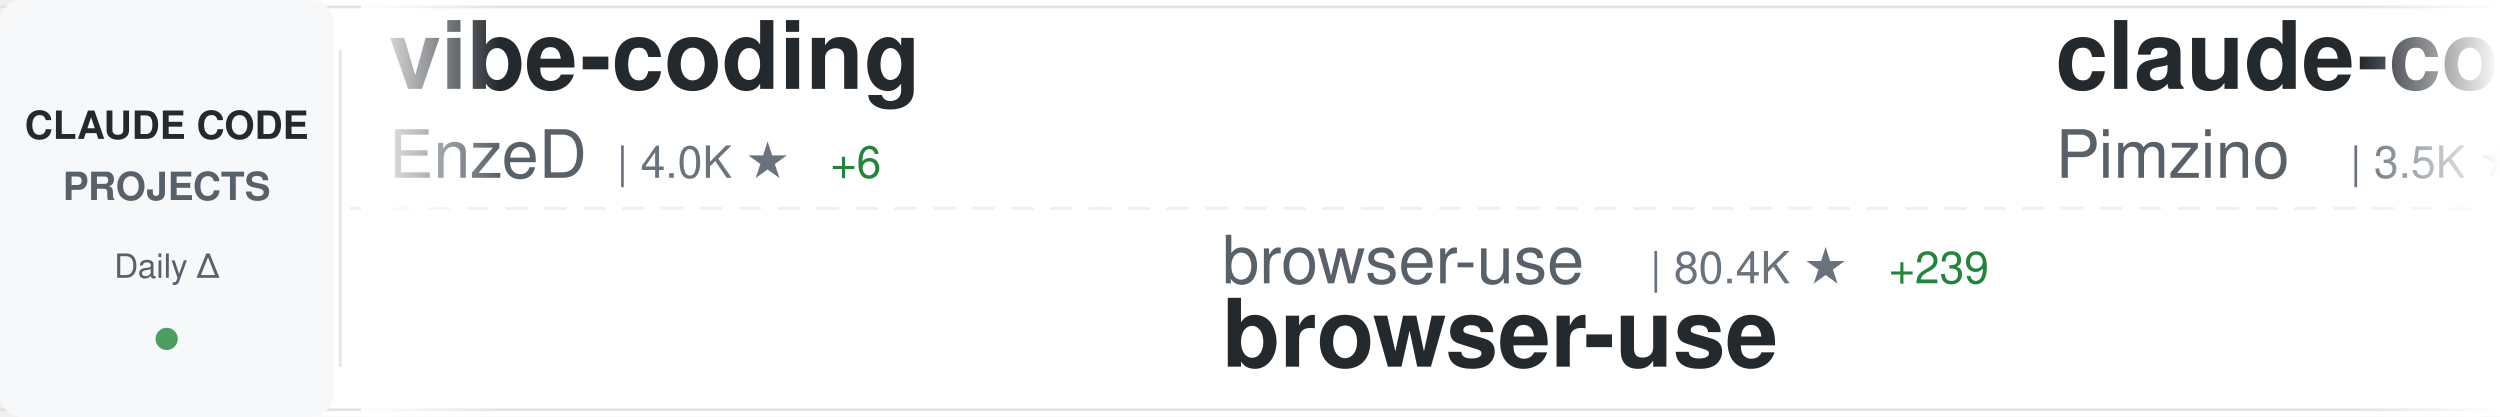
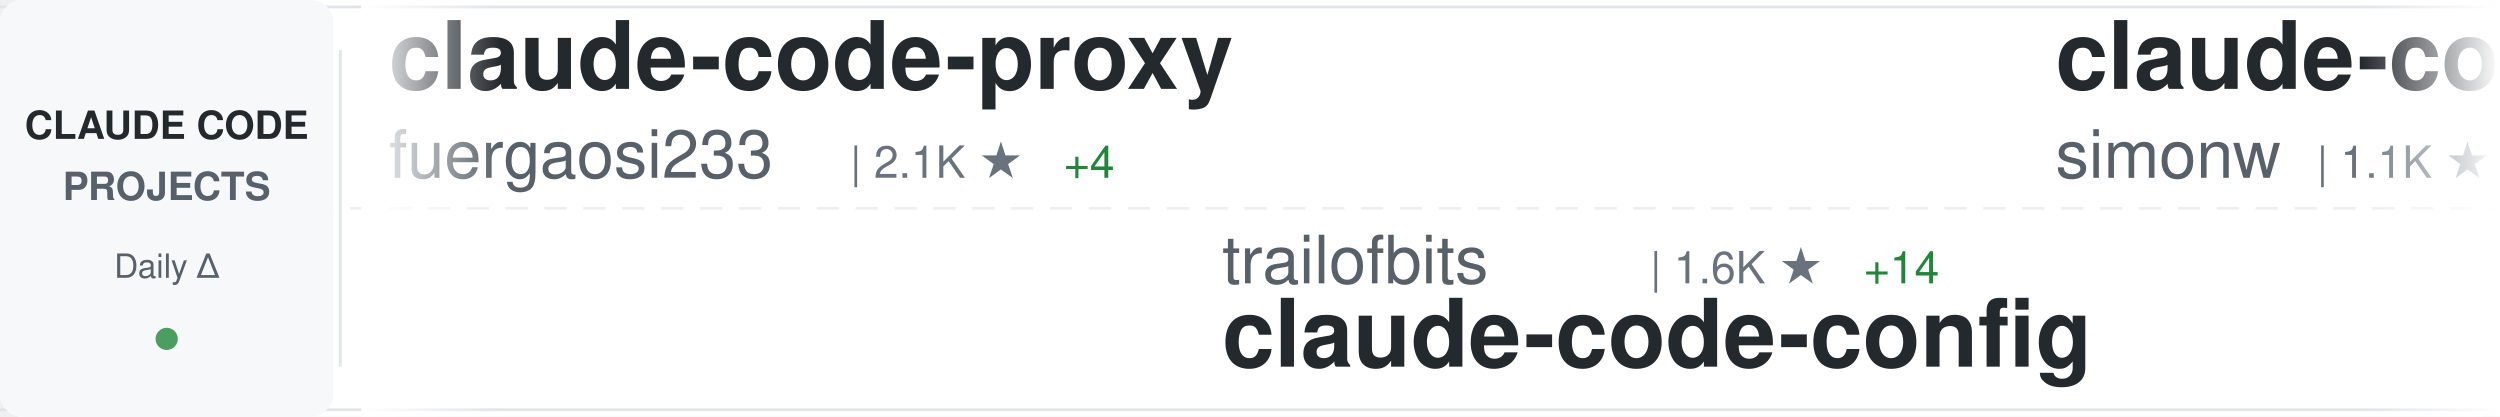
<svg xmlns="http://www.w3.org/2000/svg" width="900" height="150">
  <defs>
    <linearGradient id="awesomeLeftFade" x1="0%" y1="0%" x2="100%" y2="0%">
      <stop offset="0%" style="stop-color:#ffffff;stop-opacity:1" />
      <stop offset="100%" style="stop-color:#ffffff;stop-opacity:0" />
    </linearGradient>
    <linearGradient id="awesomeRightFade" x1="0%" y1="0%" x2="100%" y2="0%">
      <stop offset="0%" style="stop-color:#ffffff;stop-opacity:0" />
      <stop offset="100%" style="stop-color:#ffffff;stop-opacity:1" />
    </linearGradient>
  </defs>
  <rect width="900" height="150" fill="#ffffff" rx="8" />
  <rect x="0" y="2" width="900" height="1" fill="#e1e4e8" />
  <rect x="0" y="147" width="900" height="1" fill="#e1e4e8" />
  <line x1="0" y1="75" x2="900" y2="75" stroke="#e1e4e8" stroke-width="1" stroke-dasharray="8 6" opacity="0.6" />
  <rect x="0" y="0" width="120" height="150" fill="#f6f8fa" rx="8" />
  <text x="60" y="50" font-family="-apple-system, BlinkMacSystemFont, 'Segoe UI', Helvetica, Arial, sans-serif" font-size="14" font-weight="600" fill="#24292e" text-anchor="middle">CLAUDE CODE</text>
  <text x="60" y="72" font-family="-apple-system, BlinkMacSystemFont, 'Segoe UI', Helvetica, Arial, sans-serif" font-size="14" font-weight="600" fill="#586069" text-anchor="middle">PROJECTS</text>
  <text x="60" y="100" font-family="-apple-system, BlinkMacSystemFont, 'Segoe UI', Helvetica, Arial, sans-serif" font-size="12" font-weight="500" fill="#586069" text-anchor="middle">Daily Δ</text>
  <circle cx="60" cy="122" r="4" fill="#22863a" opacity="0.8" />
  <rect x="122" y="18" width="1" height="114" fill="#e1e4e8" />
  <clipPath id="awesomeTickerClip">
    <rect x="130" y="0" width="770" height="150" />
  </clipPath>
  <g clip-path="url(#awesomeTickerClip)">
    <g id="awesomeTickerItems">
      <animateTransform attributeName="transform" attributeType="XML" type="translate" from="0 0" to="-3000 0" dur="54s" repeatCount="indefinite" />
      <g transform="translate(0, 0)">
-         <text x="140" y="32" font-family="-apple-system, BlinkMacSystemFont, 'Segoe UI', Helvetica, Arial, sans-serif" font-size="34" font-weight="600" fill="#24292e">vibe-coding</text>
-         <text x="140" y="64" font-family="-apple-system, BlinkMacSystemFont, 'Segoe UI', Helvetica, Arial, sans-serif" font-size="24" font-weight="400" fill="#586069">EnzeD</text>
-         <text x="222" y="64" font-family="-apple-system, BlinkMacSystemFont, 'Segoe UI', Helvetica, Arial, sans-serif" font-size="16" font-weight="500" fill="#6a737d">| 4.0K ★</text>
-         <text x="299" y="64" font-family="-apple-system, BlinkMacSystemFont, 'Segoe UI', Helvetica, Arial, sans-serif" font-size="16" font-weight="500" fill="#22863a"> +6</text>
+         <text x="140" y="32" font-family="-apple-system, BlinkMacSystemFont, 'Segoe UI', Helvetica, Arial, sans-serif" font-size="34" font-weight="600" fill="#24292e">claude-code-proxy</text>
+         <text x="140" y="64" font-family="-apple-system, BlinkMacSystemFont, 'Segoe UI', Helvetica, Arial, sans-serif" font-size="24" font-weight="400" fill="#586069">fuergaosi233</text>
+         <text x="306" y="64" font-family="-apple-system, BlinkMacSystemFont, 'Segoe UI', Helvetica, Arial, sans-serif" font-size="16" font-weight="500" fill="#6a737d">| 2.1K ★</text>
+         <text x="383" y="64" font-family="-apple-system, BlinkMacSystemFont, 'Segoe UI', Helvetica, Arial, sans-serif" font-size="16" font-weight="500" fill="#22863a"> +4</text>
      </g>
      <g transform="translate(300, 0)">
-         <text x="140" y="102" font-family="-apple-system, BlinkMacSystemFont, 'Segoe UI', Helvetica, Arial, sans-serif" font-size="24" font-weight="400" fill="#586069">browser-use</text>
-         <text x="294" y="102" font-family="-apple-system, BlinkMacSystemFont, 'Segoe UI', Helvetica, Arial, sans-serif" font-size="16" font-weight="500" fill="#6a737d">| 80.4K ★</text>
-         <text x="380" y="102" font-family="-apple-system, BlinkMacSystemFont, 'Segoe UI', Helvetica, Arial, sans-serif" font-size="16" font-weight="500" fill="#22863a"> +239</text>
-         <text x="140" y="132" font-family="-apple-system, BlinkMacSystemFont, 'Segoe UI', Helvetica, Arial, sans-serif" font-size="34" font-weight="600" fill="#24292e">browser-use</text>
+         <text x="140" y="102" font-family="-apple-system, BlinkMacSystemFont, 'Segoe UI', Helvetica, Arial, sans-serif" font-size="24" font-weight="400" fill="#586069">trailofbits</text>
+         <text x="294" y="102" font-family="-apple-system, BlinkMacSystemFont, 'Segoe UI', Helvetica, Arial, sans-serif" font-size="16" font-weight="500" fill="#6a737d">| 1.6K ★</text>
+         <text x="371" y="102" font-family="-apple-system, BlinkMacSystemFont, 'Segoe UI', Helvetica, Arial, sans-serif" font-size="16" font-weight="500" fill="#22863a"> +14</text>
+         <text x="140" y="132" font-family="-apple-system, BlinkMacSystemFont, 'Segoe UI', Helvetica, Arial, sans-serif" font-size="34" font-weight="600" fill="#24292e">claude-code-config</text>
      </g>
      <g transform="translate(600, 0)">
-         <text x="140" y="32" font-family="-apple-system, BlinkMacSystemFont, 'Segoe UI', Helvetica, Arial, sans-serif" font-size="34" font-weight="600" fill="#24292e">claude-code-spec-workflo...</text>
-         <text x="140" y="64" font-family="-apple-system, BlinkMacSystemFont, 'Segoe UI', Helvetica, Arial, sans-serif" font-size="24" font-weight="400" fill="#586069">Pimzino</text>
-         <text x="246" y="64" font-family="-apple-system, BlinkMacSystemFont, 'Segoe UI', Helvetica, Arial, sans-serif" font-size="16" font-weight="500" fill="#6a737d">| 3.5K ★</text>
-         <text x="323" y="64" font-family="-apple-system, BlinkMacSystemFont, 'Segoe UI', Helvetica, Arial, sans-serif" font-size="16" font-weight="500" fill="#22863a"> +8</text>
+         <text x="140" y="32" font-family="-apple-system, BlinkMacSystemFont, 'Segoe UI', Helvetica, Arial, sans-serif" font-size="34" font-weight="600" fill="#24292e">claude-code-transcripts</text>
+         <text x="140" y="64" font-family="-apple-system, BlinkMacSystemFont, 'Segoe UI', Helvetica, Arial, sans-serif" font-size="24" font-weight="400" fill="#586069">simonw</text>
+         <text x="234" y="64" font-family="-apple-system, BlinkMacSystemFont, 'Segoe UI', Helvetica, Arial, sans-serif" font-size="16" font-weight="500" fill="#6a737d">| 1.1K ★</text>
+         <text x="311" y="64" font-family="-apple-system, BlinkMacSystemFont, 'Segoe UI', Helvetica, Arial, sans-serif" font-size="16" font-weight="500" fill="#22863a"> +6</text>
      </g>
      <g transform="translate(900, 0)">
-         <text x="140" y="102" font-family="-apple-system, BlinkMacSystemFont, 'Segoe UI', Helvetica, Arial, sans-serif" font-size="24" font-weight="400" fill="#586069">router-for-me</text>
-         <text x="318" y="102" font-family="-apple-system, BlinkMacSystemFont, 'Segoe UI', Helvetica, Arial, sans-serif" font-size="16" font-weight="500" fill="#6a737d">| 15.5K ★</text>
-         <text x="404" y="102" font-family="-apple-system, BlinkMacSystemFont, 'Segoe UI', Helvetica, Arial, sans-serif" font-size="16" font-weight="500" fill="#22863a"> +355</text>
-         <text x="140" y="132" font-family="-apple-system, BlinkMacSystemFont, 'Segoe UI', Helvetica, Arial, sans-serif" font-size="34" font-weight="600" fill="#24292e">CLIProxyAPI</text>
+         <text x="140" y="102" font-family="-apple-system, BlinkMacSystemFont, 'Segoe UI', Helvetica, Arial, sans-serif" font-size="24" font-weight="400" fill="#586069">sickn33</text>
+         <text x="246" y="102" font-family="-apple-system, BlinkMacSystemFont, 'Segoe UI', Helvetica, Arial, sans-serif" font-size="16" font-weight="500" fill="#6a737d">| 23.3K ★</text>
+         <text x="332" y="102" font-family="-apple-system, BlinkMacSystemFont, 'Segoe UI', Helvetica, Arial, sans-serif" font-size="16" font-weight="500" fill="#22863a"> +414</text>
+         <text x="140" y="132" font-family="-apple-system, BlinkMacSystemFont, 'Segoe UI', Helvetica, Arial, sans-serif" font-size="34" font-weight="600" fill="#24292e">antigravity-awesome-skil...</text>
      </g>
      <g transform="translate(1200, 0)">
-         <text x="140" y="32" font-family="-apple-system, BlinkMacSystemFont, 'Segoe UI', Helvetica, Arial, sans-serif" font-size="34" font-weight="600" fill="#24292e">ralph</text>
-         <text x="140" y="64" font-family="-apple-system, BlinkMacSystemFont, 'Segoe UI', Helvetica, Arial, sans-serif" font-size="24" font-weight="400" fill="#586069">snarktank</text>
-         <text x="270" y="64" font-family="-apple-system, BlinkMacSystemFont, 'Segoe UI', Helvetica, Arial, sans-serif" font-size="16" font-weight="500" fill="#6a737d">| 12.6K ★</text>
-         <text x="356" y="64" font-family="-apple-system, BlinkMacSystemFont, 'Segoe UI', Helvetica, Arial, sans-serif" font-size="16" font-weight="500" fill="#22863a"> +86</text>
+         <text x="140" y="32" font-family="-apple-system, BlinkMacSystemFont, 'Segoe UI', Helvetica, Arial, sans-serif" font-size="34" font-weight="600" fill="#24292e">everything-claude-code</text>
+         <text x="140" y="64" font-family="-apple-system, BlinkMacSystemFont, 'Segoe UI', Helvetica, Arial, sans-serif" font-size="24" font-weight="400" fill="#586069">affaan-m</text>
+         <text x="258" y="64" font-family="-apple-system, BlinkMacSystemFont, 'Segoe UI', Helvetica, Arial, sans-serif" font-size="16" font-weight="500" fill="#6a737d">| 71.8K ★</text>
+         <text x="344" y="64" font-family="-apple-system, BlinkMacSystemFont, 'Segoe UI', Helvetica, Arial, sans-serif" font-size="16" font-weight="500" fill="#22863a"> +1.5K</text>
      </g>
      <g transform="translate(1500, 0)">
-         <text x="140" y="102" font-family="-apple-system, BlinkMacSystemFont, 'Segoe UI', Helvetica, Arial, sans-serif" font-size="24" font-weight="400" fill="#586069">alirezarezvani</text>
-         <text x="330" y="102" font-family="-apple-system, BlinkMacSystemFont, 'Segoe UI', Helvetica, Arial, sans-serif" font-size="16" font-weight="500" fill="#6a737d">| 599 ★</text>
-         <text x="398" y="102" font-family="-apple-system, BlinkMacSystemFont, 'Segoe UI', Helvetica, Arial, sans-serif" font-size="16" font-weight="500" fill="#22863a"> +4</text>
-         <text x="140" y="132" font-family="-apple-system, BlinkMacSystemFont, 'Segoe UI', Helvetica, Arial, sans-serif" font-size="34" font-weight="600" fill="#24292e">claude-code-tresor</text>
-       </g>
-       <g transform="translate(1800, 0)">
-         <text x="140" y="32" font-family="-apple-system, BlinkMacSystemFont, 'Segoe UI', Helvetica, Arial, sans-serif" font-size="34" font-weight="600" fill="#24292e">claude-agent-sdk-python</text>
-         <text x="140" y="64" font-family="-apple-system, BlinkMacSystemFont, 'Segoe UI', Helvetica, Arial, sans-serif" font-size="24" font-weight="400" fill="#586069">anthropics</text>
-         <text x="282" y="64" font-family="-apple-system, BlinkMacSystemFont, 'Segoe UI', Helvetica, Arial, sans-serif" font-size="16" font-weight="500" fill="#6a737d">| 5.3K ★</text>
-         <text x="359" y="64" font-family="-apple-system, BlinkMacSystemFont, 'Segoe UI', Helvetica, Arial, sans-serif" font-size="16" font-weight="500" fill="#22863a"> +22</text>
-       </g>
-       <g transform="translate(2100, 0)">
        <text x="140" y="102" font-family="-apple-system, BlinkMacSystemFont, 'Segoe UI', Helvetica, Arial, sans-serif" font-size="24" font-weight="400" fill="#586069">rizethereum</text>
        <text x="294" y="102" font-family="-apple-system, BlinkMacSystemFont, 'Segoe UI', Helvetica, Arial, sans-serif" font-size="16" font-weight="500" fill="#6a737d">| 1.8K ★</text>
        <text x="140" y="132" font-family="-apple-system, BlinkMacSystemFont, 'Segoe UI', Helvetica, Arial, sans-serif" font-size="34" font-weight="600" fill="#24292e">claude-code-requirements...</text>
      </g>
+       <g transform="translate(1800, 0)">
+         <text x="140" y="32" font-family="-apple-system, BlinkMacSystemFont, 'Segoe UI', Helvetica, Arial, sans-serif" font-size="34" font-weight="600" fill="#24292e">Claude-Code-Usage-Monito...</text>
+         <text x="140" y="64" font-family="-apple-system, BlinkMacSystemFont, 'Segoe UI', Helvetica, Arial, sans-serif" font-size="24" font-weight="400" fill="#586069">Maciek-roboblog</text>
+         <text x="342" y="64" font-family="-apple-system, BlinkMacSystemFont, 'Segoe UI', Helvetica, Arial, sans-serif" font-size="16" font-weight="500" fill="#6a737d">| 6.9K ★</text>
+         <text x="419" y="64" font-family="-apple-system, BlinkMacSystemFont, 'Segoe UI', Helvetica, Arial, sans-serif" font-size="16" font-weight="500" fill="#22863a"> +19</text>
+       </g>
+       <g transform="translate(2100, 0)">
+         <text x="140" y="102" font-family="-apple-system, BlinkMacSystemFont, 'Segoe UI', Helvetica, Arial, sans-serif" font-size="24" font-weight="400" fill="#586069">andrepimenta</text>
+         <text x="306" y="102" font-family="-apple-system, BlinkMacSystemFont, 'Segoe UI', Helvetica, Arial, sans-serif" font-size="16" font-weight="500" fill="#6a737d">| 999 ★</text>
+         <text x="374" y="102" font-family="-apple-system, BlinkMacSystemFont, 'Segoe UI', Helvetica, Arial, sans-serif" font-size="16" font-weight="500" fill="#22863a"> +1</text>
+         <text x="140" y="132" font-family="-apple-system, BlinkMacSystemFont, 'Segoe UI', Helvetica, Arial, sans-serif" font-size="34" font-weight="600" fill="#24292e">claude-code-chat</text>
+       </g>
      <g transform="translate(2400, 0)">
-         <text x="140" y="32" font-family="-apple-system, BlinkMacSystemFont, 'Segoe UI', Helvetica, Arial, sans-serif" font-size="34" font-weight="600" fill="#24292e">learn-claude-code</text>
-         <text x="140" y="64" font-family="-apple-system, BlinkMacSystemFont, 'Segoe UI', Helvetica, Arial, sans-serif" font-size="24" font-weight="400" fill="#586069">shareAI-lab</text>
-         <text x="294" y="64" font-family="-apple-system, BlinkMacSystemFont, 'Segoe UI', Helvetica, Arial, sans-serif" font-size="16" font-weight="500" fill="#6a737d">| 25.1K ★</text>
-         <text x="380" y="64" font-family="-apple-system, BlinkMacSystemFont, 'Segoe UI', Helvetica, Arial, sans-serif" font-size="16" font-weight="500" fill="#22863a"> +381</text>
+         <text x="140" y="32" font-family="-apple-system, BlinkMacSystemFont, 'Segoe UI', Helvetica, Arial, sans-serif" font-size="34" font-weight="600" fill="#24292e">claude-code-guide</text>
+         <text x="140" y="64" font-family="-apple-system, BlinkMacSystemFont, 'Segoe UI', Helvetica, Arial, sans-serif" font-size="24" font-weight="400" fill="#586069">Cranot</text>
+         <text x="234" y="64" font-family="-apple-system, BlinkMacSystemFont, 'Segoe UI', Helvetica, Arial, sans-serif" font-size="16" font-weight="500" fill="#6a737d">| 2.5K ★</text>
+         <text x="311" y="64" font-family="-apple-system, BlinkMacSystemFont, 'Segoe UI', Helvetica, Arial, sans-serif" font-size="16" font-weight="500" fill="#22863a"> +2</text>
      </g>
      <g transform="translate(2700, 0)">
-         <text x="140" y="102" font-family="-apple-system, BlinkMacSystemFont, 'Segoe UI', Helvetica, Arial, sans-serif" font-size="24" font-weight="400" fill="#586069">fuergaosi233</text>
-         <text x="306" y="102" font-family="-apple-system, BlinkMacSystemFont, 'Segoe UI', Helvetica, Arial, sans-serif" font-size="16" font-weight="500" fill="#6a737d">| 2.1K ★</text>
-         <text x="383" y="102" font-family="-apple-system, BlinkMacSystemFont, 'Segoe UI', Helvetica, Arial, sans-serif" font-size="16" font-weight="500" fill="#22863a"> +4</text>
-         <text x="140" y="132" font-family="-apple-system, BlinkMacSystemFont, 'Segoe UI', Helvetica, Arial, sans-serif" font-size="34" font-weight="600" fill="#24292e">claude-code-proxy</text>
+         <text x="140" y="102" font-family="-apple-system, BlinkMacSystemFont, 'Segoe UI', Helvetica, Arial, sans-serif" font-size="24" font-weight="400" fill="#586069">alirezarezvani</text>
+         <text x="330" y="102" font-family="-apple-system, BlinkMacSystemFont, 'Segoe UI', Helvetica, Arial, sans-serif" font-size="16" font-weight="500" fill="#6a737d">| 601 ★</text>
+         <text x="398" y="102" font-family="-apple-system, BlinkMacSystemFont, 'Segoe UI', Helvetica, Arial, sans-serif" font-size="16" font-weight="500" fill="#22863a"> +4</text>
+         <text x="140" y="132" font-family="-apple-system, BlinkMacSystemFont, 'Segoe UI', Helvetica, Arial, sans-serif" font-size="34" font-weight="600" fill="#24292e">claude-code-tresor</text>
      </g>
      <g transform="translate(3000, 0)">
-         <text x="140" y="32" font-family="-apple-system, BlinkMacSystemFont, 'Segoe UI', Helvetica, Arial, sans-serif" font-size="34" font-weight="600" fill="#24292e">vibe-coding</text>
-         <text x="140" y="64" font-family="-apple-system, BlinkMacSystemFont, 'Segoe UI', Helvetica, Arial, sans-serif" font-size="24" font-weight="400" fill="#586069">EnzeD</text>
-         <text x="222" y="64" font-family="-apple-system, BlinkMacSystemFont, 'Segoe UI', Helvetica, Arial, sans-serif" font-size="16" font-weight="500" fill="#6a737d">| 4.0K ★</text>
-         <text x="299" y="64" font-family="-apple-system, BlinkMacSystemFont, 'Segoe UI', Helvetica, Arial, sans-serif" font-size="16" font-weight="500" fill="#22863a"> +6</text>
+         <text x="140" y="32" font-family="-apple-system, BlinkMacSystemFont, 'Segoe UI', Helvetica, Arial, sans-serif" font-size="34" font-weight="600" fill="#24292e">claude-code-proxy</text>
+         <text x="140" y="64" font-family="-apple-system, BlinkMacSystemFont, 'Segoe UI', Helvetica, Arial, sans-serif" font-size="24" font-weight="400" fill="#586069">fuergaosi233</text>
+         <text x="306" y="64" font-family="-apple-system, BlinkMacSystemFont, 'Segoe UI', Helvetica, Arial, sans-serif" font-size="16" font-weight="500" fill="#6a737d">| 2.1K ★</text>
+         <text x="383" y="64" font-family="-apple-system, BlinkMacSystemFont, 'Segoe UI', Helvetica, Arial, sans-serif" font-size="16" font-weight="500" fill="#22863a"> +4</text>
      </g>
      <g transform="translate(3300, 0)">
-         <text x="140" y="102" font-family="-apple-system, BlinkMacSystemFont, 'Segoe UI', Helvetica, Arial, sans-serif" font-size="24" font-weight="400" fill="#586069">browser-use</text>
-         <text x="294" y="102" font-family="-apple-system, BlinkMacSystemFont, 'Segoe UI', Helvetica, Arial, sans-serif" font-size="16" font-weight="500" fill="#6a737d">| 80.4K ★</text>
-         <text x="380" y="102" font-family="-apple-system, BlinkMacSystemFont, 'Segoe UI', Helvetica, Arial, sans-serif" font-size="16" font-weight="500" fill="#22863a"> +239</text>
-         <text x="140" y="132" font-family="-apple-system, BlinkMacSystemFont, 'Segoe UI', Helvetica, Arial, sans-serif" font-size="34" font-weight="600" fill="#24292e">browser-use</text>
+         <text x="140" y="102" font-family="-apple-system, BlinkMacSystemFont, 'Segoe UI', Helvetica, Arial, sans-serif" font-size="24" font-weight="400" fill="#586069">trailofbits</text>
+         <text x="294" y="102" font-family="-apple-system, BlinkMacSystemFont, 'Segoe UI', Helvetica, Arial, sans-serif" font-size="16" font-weight="500" fill="#6a737d">| 1.6K ★</text>
+         <text x="371" y="102" font-family="-apple-system, BlinkMacSystemFont, 'Segoe UI', Helvetica, Arial, sans-serif" font-size="16" font-weight="500" fill="#22863a"> +14</text>
+         <text x="140" y="132" font-family="-apple-system, BlinkMacSystemFont, 'Segoe UI', Helvetica, Arial, sans-serif" font-size="34" font-weight="600" fill="#24292e">claude-code-config</text>
      </g>
      <g transform="translate(3600, 0)">
-         <text x="140" y="32" font-family="-apple-system, BlinkMacSystemFont, 'Segoe UI', Helvetica, Arial, sans-serif" font-size="34" font-weight="600" fill="#24292e">claude-code-spec-workflo...</text>
-         <text x="140" y="64" font-family="-apple-system, BlinkMacSystemFont, 'Segoe UI', Helvetica, Arial, sans-serif" font-size="24" font-weight="400" fill="#586069">Pimzino</text>
-         <text x="246" y="64" font-family="-apple-system, BlinkMacSystemFont, 'Segoe UI', Helvetica, Arial, sans-serif" font-size="16" font-weight="500" fill="#6a737d">| 3.5K ★</text>
-         <text x="323" y="64" font-family="-apple-system, BlinkMacSystemFont, 'Segoe UI', Helvetica, Arial, sans-serif" font-size="16" font-weight="500" fill="#22863a"> +8</text>
+         <text x="140" y="32" font-family="-apple-system, BlinkMacSystemFont, 'Segoe UI', Helvetica, Arial, sans-serif" font-size="34" font-weight="600" fill="#24292e">claude-code-transcripts</text>
+         <text x="140" y="64" font-family="-apple-system, BlinkMacSystemFont, 'Segoe UI', Helvetica, Arial, sans-serif" font-size="24" font-weight="400" fill="#586069">simonw</text>
+         <text x="234" y="64" font-family="-apple-system, BlinkMacSystemFont, 'Segoe UI', Helvetica, Arial, sans-serif" font-size="16" font-weight="500" fill="#6a737d">| 1.1K ★</text>
+         <text x="311" y="64" font-family="-apple-system, BlinkMacSystemFont, 'Segoe UI', Helvetica, Arial, sans-serif" font-size="16" font-weight="500" fill="#22863a"> +6</text>
      </g>
      <g transform="translate(3900, 0)">
-         <text x="140" y="102" font-family="-apple-system, BlinkMacSystemFont, 'Segoe UI', Helvetica, Arial, sans-serif" font-size="24" font-weight="400" fill="#586069">router-for-me</text>
-         <text x="318" y="102" font-family="-apple-system, BlinkMacSystemFont, 'Segoe UI', Helvetica, Arial, sans-serif" font-size="16" font-weight="500" fill="#6a737d">| 15.5K ★</text>
-         <text x="404" y="102" font-family="-apple-system, BlinkMacSystemFont, 'Segoe UI', Helvetica, Arial, sans-serif" font-size="16" font-weight="500" fill="#22863a"> +355</text>
-         <text x="140" y="132" font-family="-apple-system, BlinkMacSystemFont, 'Segoe UI', Helvetica, Arial, sans-serif" font-size="34" font-weight="600" fill="#24292e">CLIProxyAPI</text>
+         <text x="140" y="102" font-family="-apple-system, BlinkMacSystemFont, 'Segoe UI', Helvetica, Arial, sans-serif" font-size="24" font-weight="400" fill="#586069">sickn33</text>
+         <text x="246" y="102" font-family="-apple-system, BlinkMacSystemFont, 'Segoe UI', Helvetica, Arial, sans-serif" font-size="16" font-weight="500" fill="#6a737d">| 23.3K ★</text>
+         <text x="332" y="102" font-family="-apple-system, BlinkMacSystemFont, 'Segoe UI', Helvetica, Arial, sans-serif" font-size="16" font-weight="500" fill="#22863a"> +414</text>
+         <text x="140" y="132" font-family="-apple-system, BlinkMacSystemFont, 'Segoe UI', Helvetica, Arial, sans-serif" font-size="34" font-weight="600" fill="#24292e">antigravity-awesome-skil...</text>
      </g>
    </g>
  </g>
  <rect x="130" y="0" width="50" height="150" fill="url(#awesomeLeftFade)" />
  <rect x="850" y="0" width="50" height="150" fill="url(#awesomeRightFade)" />
</svg>
